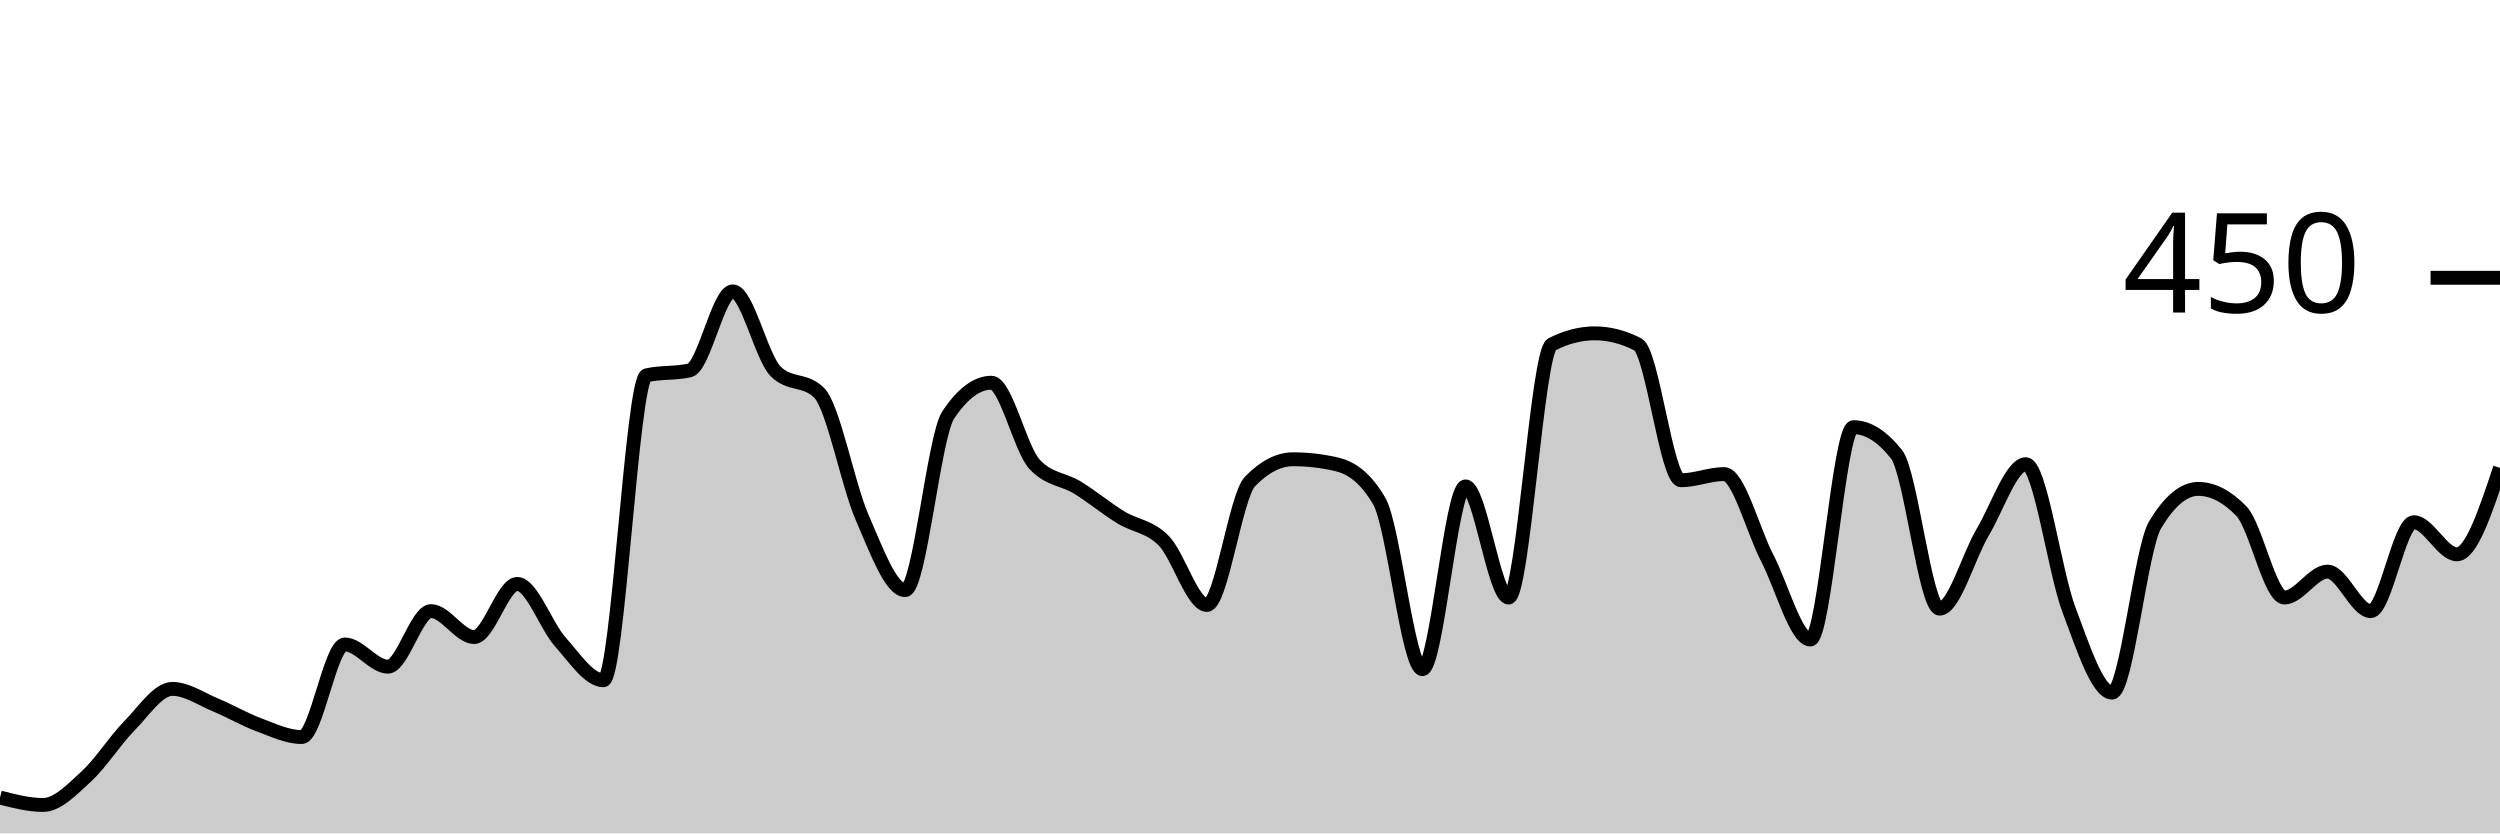
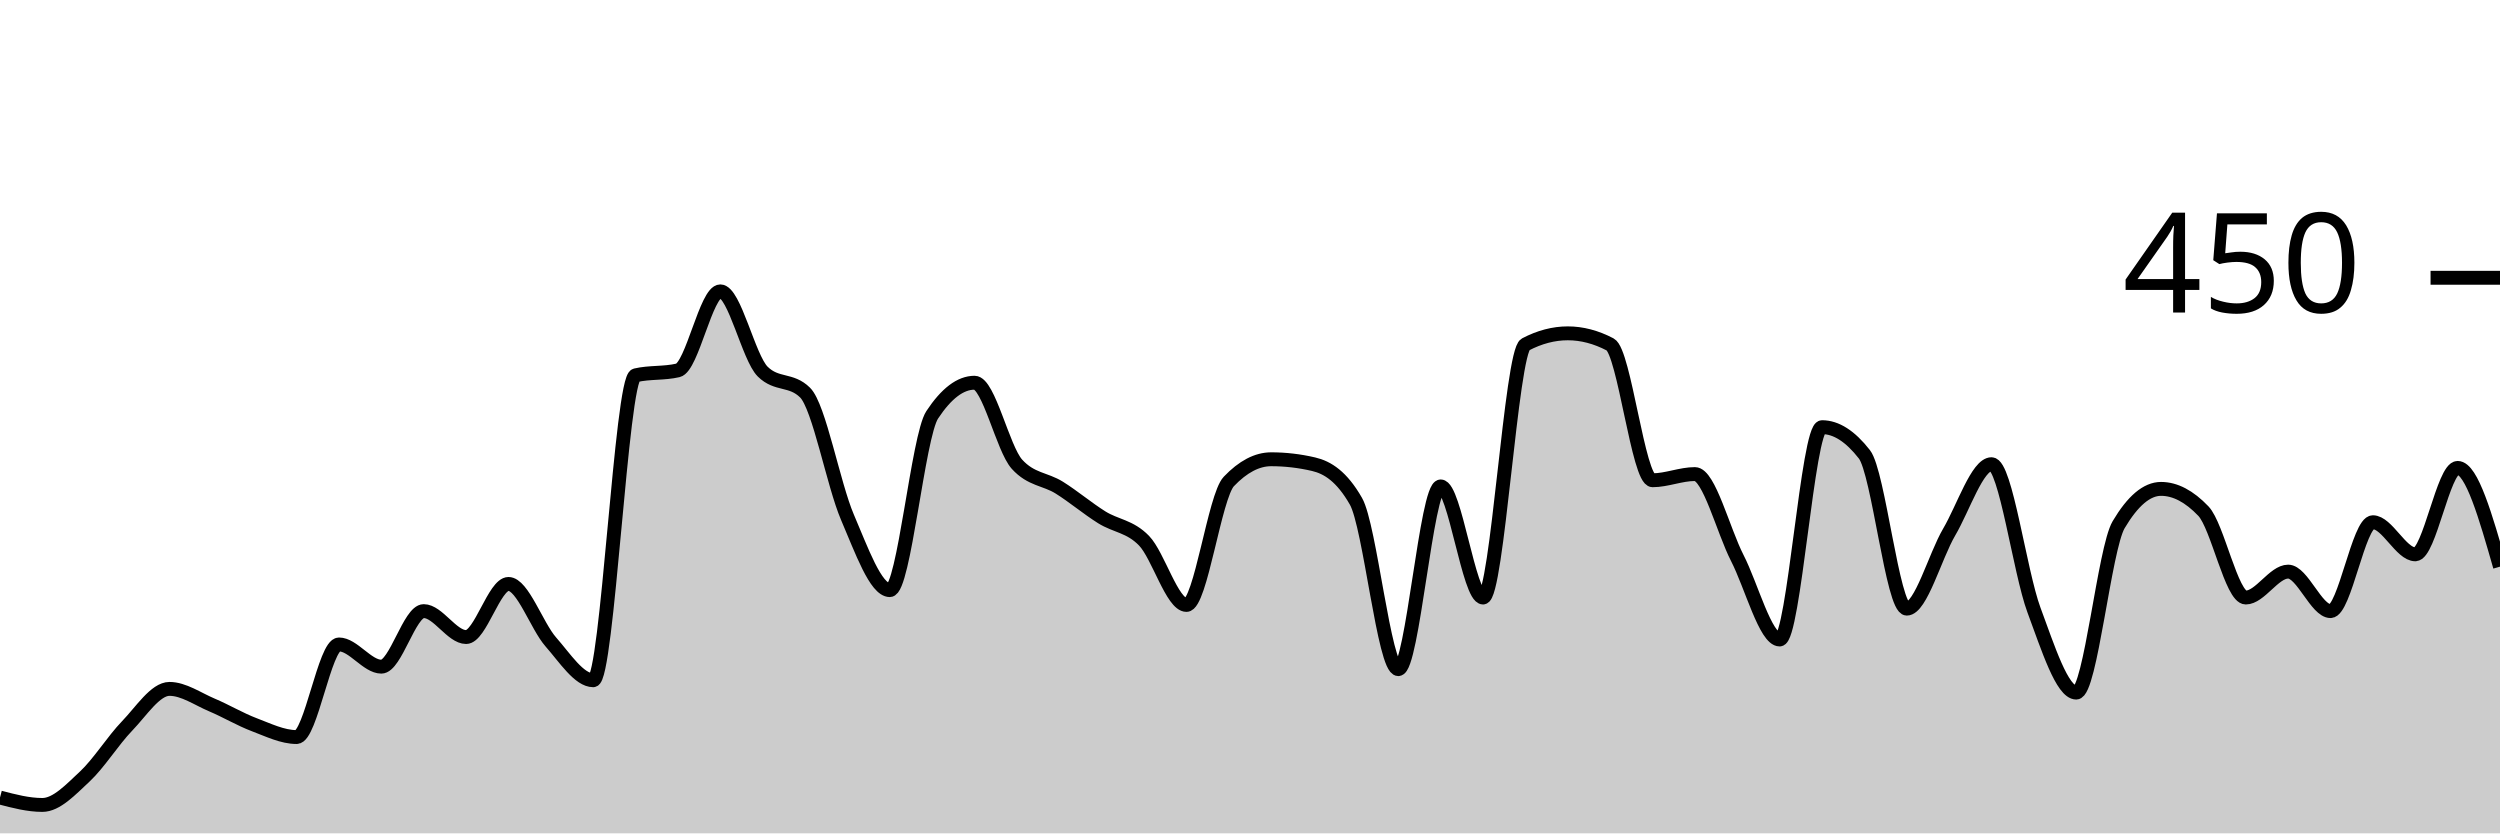
<svg xmlns="http://www.w3.org/2000/svg" viewBox="0 0 180 60">
  <g transform="translate(0,20)">
-     <path class="area" fill="rgba(0, 0, 0, 0.2)" d="M0,37.422C1.034,37.689,2.069,37.956,3.103,37.956C4.138,37.956,5.172,36.859,6.207,35.911C7.241,34.963,8.276,33.319,9.31,32.267C10.345,31.215,11.379,29.6,12.414,29.6C13.448,29.6,14.483,30.326,15.517,30.756C16.552,31.185,17.586,31.793,18.621,32.178C19.655,32.563,20.69,33.067,21.724,33.067C22.759,33.067,23.793,26.4,24.828,26.4C25.862,26.4,26.897,28,27.931,28C28.966,28,30,24,31.034,24C32.069,24,33.103,25.867,34.138,25.867C35.172,25.867,36.207,22.044,37.241,22.044C38.276,22.044,39.31,25.067,40.345,26.222C41.379,27.378,42.414,28.978,43.448,28.978C44.483,28.978,45.517,7.259,46.552,7.022C47.586,6.785,48.621,6.904,49.655,6.667C50.69,6.43,51.724,0.978,52.759,0.978C53.793,0.978,54.828,5.748,55.862,6.756C56.897,7.763,57.931,7.259,58.966,8.267C60,9.274,61.034,14.874,62.069,17.244C63.103,19.615,64.138,22.489,65.172,22.489C66.207,22.489,67.241,11.407,68.276,9.867C69.31,8.326,70.345,7.556,71.379,7.556C72.414,7.556,73.448,12.296,74.483,13.422C75.517,14.548,76.552,14.474,77.586,15.111C78.621,15.748,79.655,16.607,80.69,17.244C81.724,17.881,82.759,17.881,83.793,18.933C84.828,19.985,85.862,23.556,86.897,23.556C87.931,23.556,88.966,15.733,90,14.667C91.034,13.6,92.069,13.067,93.103,13.067C94.138,13.067,95.172,13.185,96.207,13.422C97.241,13.659,98.276,14.311,99.31,16.089C100.345,17.867,101.379,28.178,102.414,28.178C103.448,28.178,104.483,15.022,105.517,15.022C106.552,15.022,107.586,23.022,108.621,23.022C109.655,23.022,110.69,5.333,111.724,4.8C112.759,4.267,113.793,4,114.828,4C115.862,4,116.897,4.267,117.931,4.8C118.966,5.333,120,14.578,121.034,14.578C122.069,14.578,123.103,14.133,124.138,14.133C125.172,14.133,126.207,18.193,127.241,20.178C128.276,22.163,129.31,26.044,130.345,26.044C131.379,26.044,132.414,10.756,133.448,10.756C134.483,10.756,135.517,11.407,136.552,12.711C137.586,14.015,138.621,23.822,139.655,23.822C140.69,23.822,141.724,20.044,142.759,18.311C143.793,16.578,144.828,13.422,145.862,13.422C146.897,13.422,147.931,21.17,148.966,23.911C150,26.652,151.034,29.867,152.069,29.867C153.103,29.867,154.138,19.496,155.172,17.778C156.207,16.059,157.241,15.2,158.276,15.2C159.31,15.2,160.345,15.733,161.379,16.8C162.414,17.867,163.448,23.022,164.483,23.022C165.517,23.022,166.552,21.156,167.586,21.156C168.621,21.156,169.655,24,170.69,24C171.724,24,172.759,17.6,173.793,17.6C174.828,17.6,175.862,19.911,176.897,19.911C177.931,19.911,178.966,16.8,180,13.689L180,40C178.966,40,177.931,40,176.897,40C175.862,40,174.828,40,173.793,40C172.759,40,171.724,40,170.69,40C169.655,40,168.621,40,167.586,40C166.552,40,165.517,40,164.483,40C163.448,40,162.414,40,161.379,40C160.345,40,159.31,40,158.276,40C157.241,40,156.207,40,155.172,40C154.138,40,153.103,40,152.069,40C151.034,40,150,40,148.966,40C147.931,40,146.897,40,145.862,40C144.828,40,143.793,40,142.759,40C141.724,40,140.69,40,139.655,40C138.621,40,137.586,40,136.552,40C135.517,40,134.483,40,133.448,40C132.414,40,131.379,40,130.345,40C129.31,40,128.276,40,127.241,40C126.207,40,125.172,40,124.138,40C123.103,40,122.069,40,121.034,40C120,40,118.966,40,117.931,40C116.897,40,115.862,40,114.828,40C113.793,40,112.759,40,111.724,40C110.69,40,109.655,40,108.621,40C107.586,40,106.552,40,105.517,40C104.483,40,103.448,40,102.414,40C101.379,40,100.345,40,99.31,40C98.276,40,97.241,40,96.207,40C95.172,40,94.138,40,93.103,40C92.069,40,91.034,40,90,40C88.966,40,87.931,40,86.897,40C85.862,40,84.828,40,83.793,40C82.759,40,81.724,40,80.69,40C79.655,40,78.621,40,77.586,40C76.552,40,75.517,40,74.483,40C73.448,40,72.414,40,71.379,40C70.345,40,69.31,40,68.276,40C67.241,40,66.207,40,65.172,40C64.138,40,63.103,40,62.069,40C61.034,40,60,40,58.966,40C57.931,40,56.897,40,55.862,40C54.828,40,53.793,40,52.759,40C51.724,40,50.69,40,49.655,40C48.621,40,47.586,40,46.552,40C45.517,40,44.483,40,43.448,40C42.414,40,41.379,40,40.345,40C39.31,40,38.276,40,37.241,40C36.207,40,35.172,40,34.138,40C33.103,40,32.069,40,31.034,40C30,40,28.966,40,27.931,40C26.897,40,25.862,40,24.828,40C23.793,40,22.759,40,21.724,40C20.69,40,19.655,40,18.621,40C17.586,40,16.552,40,15.517,40C14.483,40,13.448,40,12.414,40C11.379,40,10.345,40,9.31,40C8.276,40,7.241,40,6.207,40C5.172,40,4.138,40,3.103,40C2.069,40,1.034,40,0,40Z" />
-     <path class="line" stroke="black" fill="none" d="M0,37.422C1.034,37.689,2.069,37.956,3.103,37.956C4.138,37.956,5.172,36.859,6.207,35.911C7.241,34.963,8.276,33.319,9.31,32.267C10.345,31.215,11.379,29.6,12.414,29.6C13.448,29.6,14.483,30.326,15.517,30.756C16.552,31.185,17.586,31.793,18.621,32.178C19.655,32.563,20.69,33.067,21.724,33.067C22.759,33.067,23.793,26.4,24.828,26.4C25.862,26.4,26.897,28,27.931,28C28.966,28,30,24,31.034,24C32.069,24,33.103,25.867,34.138,25.867C35.172,25.867,36.207,22.044,37.241,22.044C38.276,22.044,39.31,25.067,40.345,26.222C41.379,27.378,42.414,28.978,43.448,28.978C44.483,28.978,45.517,7.259,46.552,7.022C47.586,6.785,48.621,6.904,49.655,6.667C50.69,6.43,51.724,0.978,52.759,0.978C53.793,0.978,54.828,5.748,55.862,6.756C56.897,7.763,57.931,7.259,58.966,8.267C60,9.274,61.034,14.874,62.069,17.244C63.103,19.615,64.138,22.489,65.172,22.489C66.207,22.489,67.241,11.407,68.276,9.867C69.31,8.326,70.345,7.556,71.379,7.556C72.414,7.556,73.448,12.296,74.483,13.422C75.517,14.548,76.552,14.474,77.586,15.111C78.621,15.748,79.655,16.607,80.69,17.244C81.724,17.881,82.759,17.881,83.793,18.933C84.828,19.985,85.862,23.556,86.897,23.556C87.931,23.556,88.966,15.733,90,14.667C91.034,13.6,92.069,13.067,93.103,13.067C94.138,13.067,95.172,13.185,96.207,13.422C97.241,13.659,98.276,14.311,99.31,16.089C100.345,17.867,101.379,28.178,102.414,28.178C103.448,28.178,104.483,15.022,105.517,15.022C106.552,15.022,107.586,23.022,108.621,23.022C109.655,23.022,110.69,5.333,111.724,4.8C112.759,4.267,113.793,4,114.828,4C115.862,4,116.897,4.267,117.931,4.8C118.966,5.333,120,14.578,121.034,14.578C122.069,14.578,123.103,14.133,124.138,14.133C125.172,14.133,126.207,18.193,127.241,20.178C128.276,22.163,129.31,26.044,130.345,26.044C131.379,26.044,132.414,10.756,133.448,10.756C134.483,10.756,135.517,11.407,136.552,12.711C137.586,14.015,138.621,23.822,139.655,23.822C140.69,23.822,141.724,20.044,142.759,18.311C143.793,16.578,144.828,13.422,145.862,13.422C146.897,13.422,147.931,21.17,148.966,23.911C150,26.652,151.034,29.867,152.069,29.867C153.103,29.867,154.138,19.496,155.172,17.778C156.207,16.059,157.241,15.2,158.276,15.2C159.31,15.2,160.345,15.733,161.379,16.8C162.414,17.867,163.448,23.022,164.483,23.022C165.517,23.022,166.552,21.156,167.586,21.156C168.621,21.156,169.655,24,170.69,24C171.724,24,172.759,17.6,173.793,17.6C174.828,17.6,175.862,19.911,176.897,19.911C177.931,19.911,178.966,16.8,180,13.689" />
+     <path class="area" fill="rgba(0, 0, 0, 0.2)" d="M0,37.422C1.017,37.689,2.034,37.956,3.051,37.956C4.068,37.956,5.085,36.859,6.102,35.911C7.119,34.963,8.136,33.319,9.153,32.267C10.169,31.215,11.186,29.6,12.203,29.6C13.22,29.6,14.237,30.326,15.254,30.756C16.271,31.185,17.288,31.793,18.305,32.178C19.322,32.563,20.339,33.067,21.356,33.067C22.373,33.067,23.39,26.4,24.407,26.4C25.424,26.4,26.441,28,27.458,28C28.475,28,29.492,24,30.508,24C31.525,24,32.542,25.867,33.559,25.867C34.576,25.867,35.593,22.044,36.61,22.044C37.627,22.044,38.644,25.067,39.661,26.222C40.678,27.378,41.695,28.978,42.712,28.978C43.729,28.978,44.746,7.259,45.763,7.022C46.78,6.785,47.797,6.904,48.814,6.667C49.831,6.43,50.847,0.978,51.864,0.978C52.881,0.978,53.898,5.748,54.915,6.756C55.932,7.763,56.949,7.259,57.966,8.267C58.983,9.274,60,14.874,61.017,17.244C62.034,19.615,63.051,22.489,64.068,22.489C65.085,22.489,66.102,11.407,67.119,9.867C68.136,8.326,69.153,7.556,70.169,7.556C71.186,7.556,72.203,12.296,73.22,13.422C74.237,14.548,75.254,14.474,76.271,15.111C77.288,15.748,78.305,16.607,79.322,17.244C80.339,17.881,81.356,17.881,82.373,18.933C83.39,19.985,84.407,23.556,85.424,23.556C86.441,23.556,87.458,15.733,88.475,14.667C89.492,13.6,90.508,13.067,91.525,13.067C92.542,13.067,93.559,13.185,94.576,13.422C95.593,13.659,96.61,14.311,97.627,16.089C98.644,17.867,99.661,28.178,100.678,28.178C101.695,28.178,102.712,15.022,103.729,15.022C104.746,15.022,105.763,23.022,106.78,23.022C107.797,23.022,108.814,5.333,109.831,4.8C110.847,4.267,111.864,4,112.881,4C113.898,4,114.915,4.267,115.932,4.8C116.949,5.333,117.966,14.578,118.983,14.578C120,14.578,121.017,14.133,122.034,14.133C123.051,14.133,124.068,18.193,125.085,20.178C126.102,22.163,127.119,26.044,128.136,26.044C129.153,26.044,130.169,10.756,131.186,10.756C132.203,10.756,133.22,11.407,134.237,12.711C135.254,14.015,136.271,23.822,137.288,23.822C138.305,23.822,139.322,20.044,140.339,18.311C141.356,16.578,142.373,13.422,143.39,13.422C144.407,13.422,145.424,21.17,146.441,23.911C147.458,26.652,148.475,29.867,149.492,29.867C150.508,29.867,151.525,19.496,152.542,17.778C153.559,16.059,154.576,15.2,155.593,15.2C156.61,15.2,157.627,15.733,158.644,16.8C159.661,17.867,160.678,23.022,161.695,23.022C162.712,23.022,163.729,21.156,164.746,21.156C165.763,21.156,166.78,24,167.797,24C168.814,24,169.831,17.6,170.847,17.6C171.864,17.6,172.881,19.911,173.898,19.911C174.915,19.911,175.932,13.689,176.949,13.689C177.966,13.689,178.983,17.244,180,20.8L180,40C178.983,40,177.966,40,176.949,40C175.932,40,174.915,40,173.898,40C172.881,40,171.864,40,170.847,40C169.831,40,168.814,40,167.797,40C166.78,40,165.763,40,164.746,40C163.729,40,162.712,40,161.695,40C160.678,40,159.661,40,158.644,40C157.627,40,156.61,40,155.593,40C154.576,40,153.559,40,152.542,40C151.525,40,150.508,40,149.492,40C148.475,40,147.458,40,146.441,40C145.424,40,144.407,40,143.39,40C142.373,40,141.356,40,140.339,40C139.322,40,138.305,40,137.288,40C136.271,40,135.254,40,134.237,40C133.22,40,132.203,40,131.186,40C130.169,40,129.153,40,128.136,40C127.119,40,126.102,40,125.085,40C124.068,40,123.051,40,122.034,40C121.017,40,120,40,118.983,40C117.966,40,116.949,40,115.932,40C114.915,40,113.898,40,112.881,40C111.864,40,110.847,40,109.831,40C108.814,40,107.797,40,106.78,40C105.763,40,104.746,40,103.729,40C102.712,40,101.695,40,100.678,40C99.661,40,98.644,40,97.627,40C96.61,40,95.593,40,94.576,40C93.559,40,92.542,40,91.525,40C90.508,40,89.492,40,88.475,40C87.458,40,86.441,40,85.424,40C84.407,40,83.39,40,82.373,40C81.356,40,80.339,40,79.322,40C78.305,40,77.288,40,76.271,40C75.254,40,74.237,40,73.22,40C72.203,40,71.186,40,70.169,40C69.153,40,68.136,40,67.119,40C66.102,40,65.085,40,64.068,40C63.051,40,62.034,40,61.017,40C60,40,58.983,40,57.966,40C56.949,40,55.932,40,54.915,40C53.898,40,52.881,40,51.864,40C50.847,40,49.831,40,48.814,40C47.797,40,46.78,40,45.763,40C44.746,40,43.729,40,42.712,40C41.695,40,40.678,40,39.661,40C38.644,40,37.627,40,36.61,40C35.593,40,34.576,40,33.559,40C32.542,40,31.525,40,30.508,40C29.492,40,28.475,40,27.458,40C26.441,40,25.424,40,24.407,40C23.39,40,22.373,40,21.356,40C20.339,40,19.322,40,18.305,40C17.288,40,16.271,40,15.254,40C14.237,40,13.22,40,12.203,40C11.186,40,10.169,40,9.153,40C8.136,40,7.119,40,6.102,40C5.085,40,4.068,40,3.051,40C2.034,40,1.017,40,0,40Z" />
+     <path class="line" stroke="black" fill="none" d="M0,37.422C1.017,37.689,2.034,37.956,3.051,37.956C4.068,37.956,5.085,36.859,6.102,35.911C7.119,34.963,8.136,33.319,9.153,32.267C10.169,31.215,11.186,29.6,12.203,29.6C13.22,29.6,14.237,30.326,15.254,30.756C16.271,31.185,17.288,31.793,18.305,32.178C19.322,32.563,20.339,33.067,21.356,33.067C22.373,33.067,23.39,26.4,24.407,26.4C25.424,26.4,26.441,28,27.458,28C28.475,28,29.492,24,30.508,24C31.525,24,32.542,25.867,33.559,25.867C34.576,25.867,35.593,22.044,36.61,22.044C37.627,22.044,38.644,25.067,39.661,26.222C40.678,27.378,41.695,28.978,42.712,28.978C43.729,28.978,44.746,7.259,45.763,7.022C46.78,6.785,47.797,6.904,48.814,6.667C49.831,6.43,50.847,0.978,51.864,0.978C52.881,0.978,53.898,5.748,54.915,6.756C55.932,7.763,56.949,7.259,57.966,8.267C58.983,9.274,60,14.874,61.017,17.244C62.034,19.615,63.051,22.489,64.068,22.489C65.085,22.489,66.102,11.407,67.119,9.867C68.136,8.326,69.153,7.556,70.169,7.556C71.186,7.556,72.203,12.296,73.22,13.422C74.237,14.548,75.254,14.474,76.271,15.111C77.288,15.748,78.305,16.607,79.322,17.244C80.339,17.881,81.356,17.881,82.373,18.933C83.39,19.985,84.407,23.556,85.424,23.556C86.441,23.556,87.458,15.733,88.475,14.667C89.492,13.6,90.508,13.067,91.525,13.067C92.542,13.067,93.559,13.185,94.576,13.422C95.593,13.659,96.61,14.311,97.627,16.089C98.644,17.867,99.661,28.178,100.678,28.178C101.695,28.178,102.712,15.022,103.729,15.022C104.746,15.022,105.763,23.022,106.78,23.022C107.797,23.022,108.814,5.333,109.831,4.8C110.847,4.267,111.864,4,112.881,4C113.898,4,114.915,4.267,115.932,4.8C116.949,5.333,117.966,14.578,118.983,14.578C120,14.578,121.017,14.133,122.034,14.133C123.051,14.133,124.068,18.193,125.085,20.178C126.102,22.163,127.119,26.044,128.136,26.044C129.153,26.044,130.169,10.756,131.186,10.756C132.203,10.756,133.22,11.407,134.237,12.711C135.254,14.015,136.271,23.822,137.288,23.822C138.305,23.822,139.322,20.044,140.339,18.311C141.356,16.578,142.373,13.422,143.39,13.422C144.407,13.422,145.424,21.17,146.441,23.911C147.458,26.652,148.475,29.867,149.492,29.867C150.508,29.867,151.525,19.496,152.542,17.778C153.559,16.059,154.576,15.2,155.593,15.2C156.61,15.2,157.627,15.733,158.644,16.8C159.661,17.867,160.678,23.022,161.695,23.022C162.712,23.022,163.729,21.156,164.746,21.156C165.763,21.156,166.78,24,167.797,24C168.814,24,169.831,17.6,170.847,17.6C171.864,17.6,172.881,19.911,173.898,19.911C174.915,19.911,175.932,13.689,176.949,13.689C177.966,13.689,178.983,17.244,180,20.8" />
    <path class="axis-ceiling" stroke-width="1" stroke="black" fill="none" d="M175,0L180,0" />
    <text class="axis-ceiling-label" font-family="sans-serif" text-anchor="end" font-size="10px" x="170" y="2.5">450</text>
  </g>
</svg>
